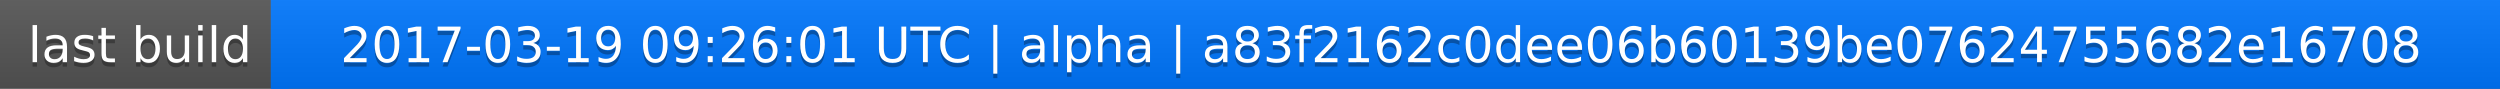
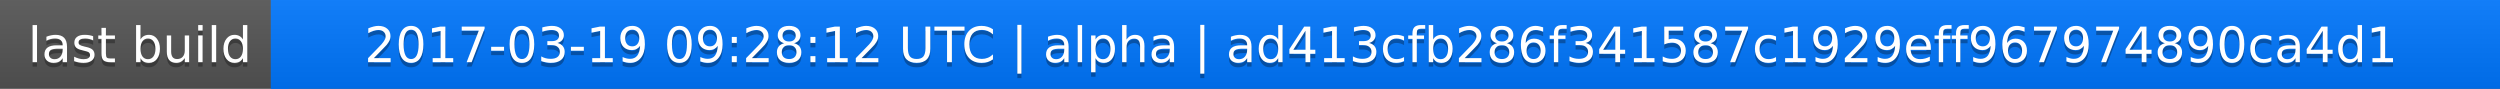
<svg xmlns="http://www.w3.org/2000/svg" width="563" height="20">
  <linearGradient id="a" x2="0" y2="100%">
    <stop offset="0" stop-color="#bbb" stop-opacity=".1" />
    <stop offset="1" stop-opacity=".1" />
  </linearGradient>
  <rect rx="0" width="563" height="20" fill="#555" />
  <rect rx="0" x="61" width="502" height="20" fill="#07f" />
  <path fill="#07f" d="M61 0h4v20h-4z" />
  <rect rx="0" width="563" height="20" fill="url(#a)" />
  <g fill="#fff" text-anchor="middle" font-family="DejaVu Sans,Verdana,Geneva,sans-serif" font-size="11">
    <text x="31.5" y="15" fill="#010101" fill-opacity=".3">last build</text>
    <text x="31.5" y="14">last build</text>
-     <text x="311" y="15" fill="#010101" fill-opacity=".3">2017-03-19 09:26:01 UTC | alpha | a83f2162c0dee06b60139be07624755682e16708</text>
-     <text x="311" y="14">2017-03-19 09:26:01 UTC | alpha | a83f2162c0dee06b60139be07624755682e16708</text>
+     <text x="311" y="15" fill="#010101" fill-opacity=".3">2017-03-19 09:28:12 UTC | alpha | ad413cfb286f341587c1929eff967974890ca4d1</text>
+     <text x="311" y="14">2017-03-19 09:28:12 UTC | alpha | ad413cfb286f341587c1929eff967974890ca4d1</text>
  </g>
</svg>
